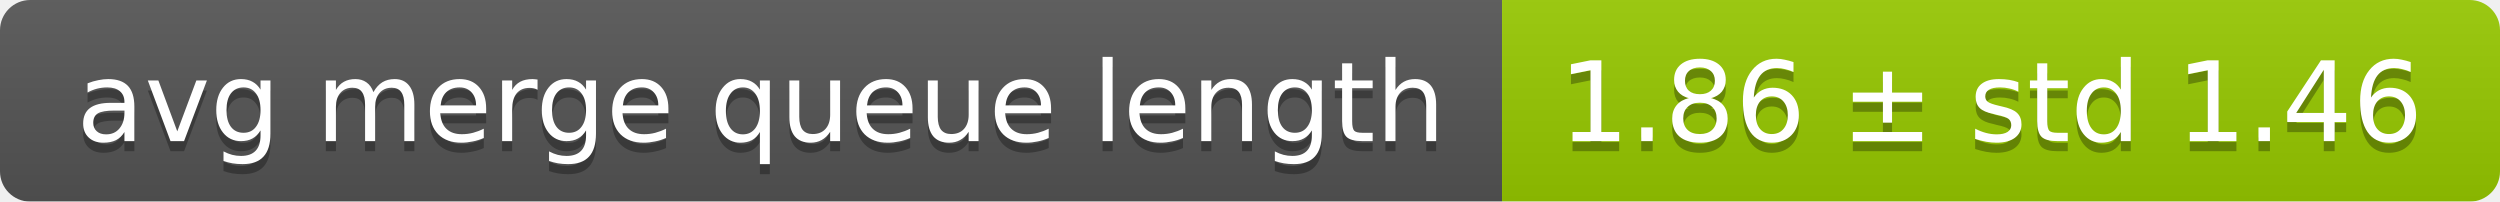
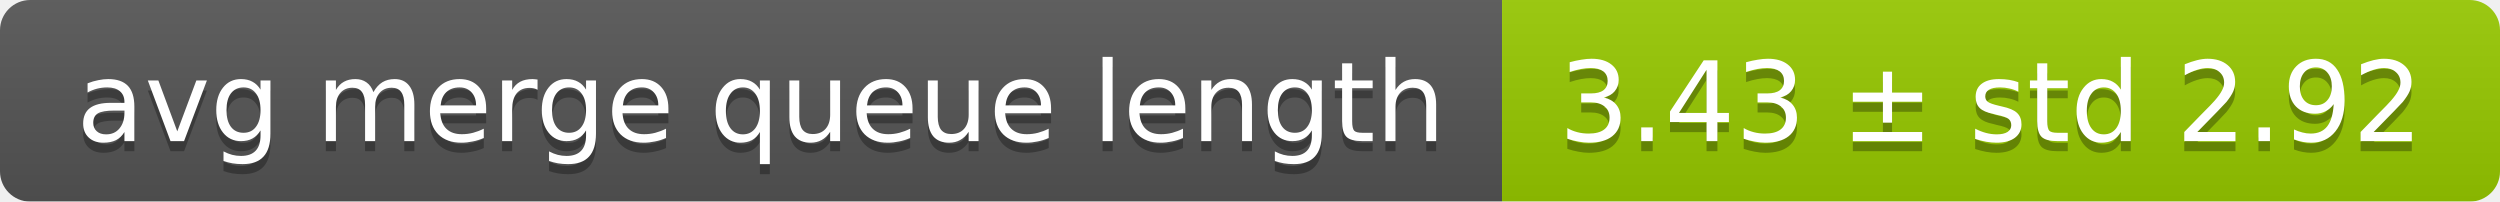
<svg xmlns="http://www.w3.org/2000/svg" width="248" height="20">
  <linearGradient id="smooth" x2="0" y2="100%">
    <stop offset="0" stop-color="#bbb" stop-opacity=".1" />
    <stop offset="1" stop-opacity=".1" />
  </linearGradient>
  <mask id="round">
    <rect width="248" height="20" rx="3" fill="#fff" />
  </mask>
  <g mask="url(#round)">
    <rect width="149" height="20" fill="#555" />
    <rect x="149" width="99" height="20" fill="#97ca00" />
    <rect width="248" height="20" fill="url(#smooth)" />
  </g>
  <g fill="#fff" text-anchor="middle" font-family="DejaVu Sans,Verdana,Geneva,sans-serif" font-size="11">
    <text x="75.5" y="15" fill="#010101" fill-opacity=".3">avg merge queue length</text>
    <text x="75.5" y="14">avg merge queue length</text>
-     <text x="197.5" y="15" fill="#010101" fill-opacity=".3">1.86 ± std 1.46</text>
-     <text x="197.5" y="14">1.86 ± std 1.46</text>
+     <text x="197.5" y="15" fill="#010101" fill-opacity=".3">3.43 ± std 2.92</text>
+     <text x="197.5" y="14">3.43 ± std 2.92</text>
  </g>
</svg>
